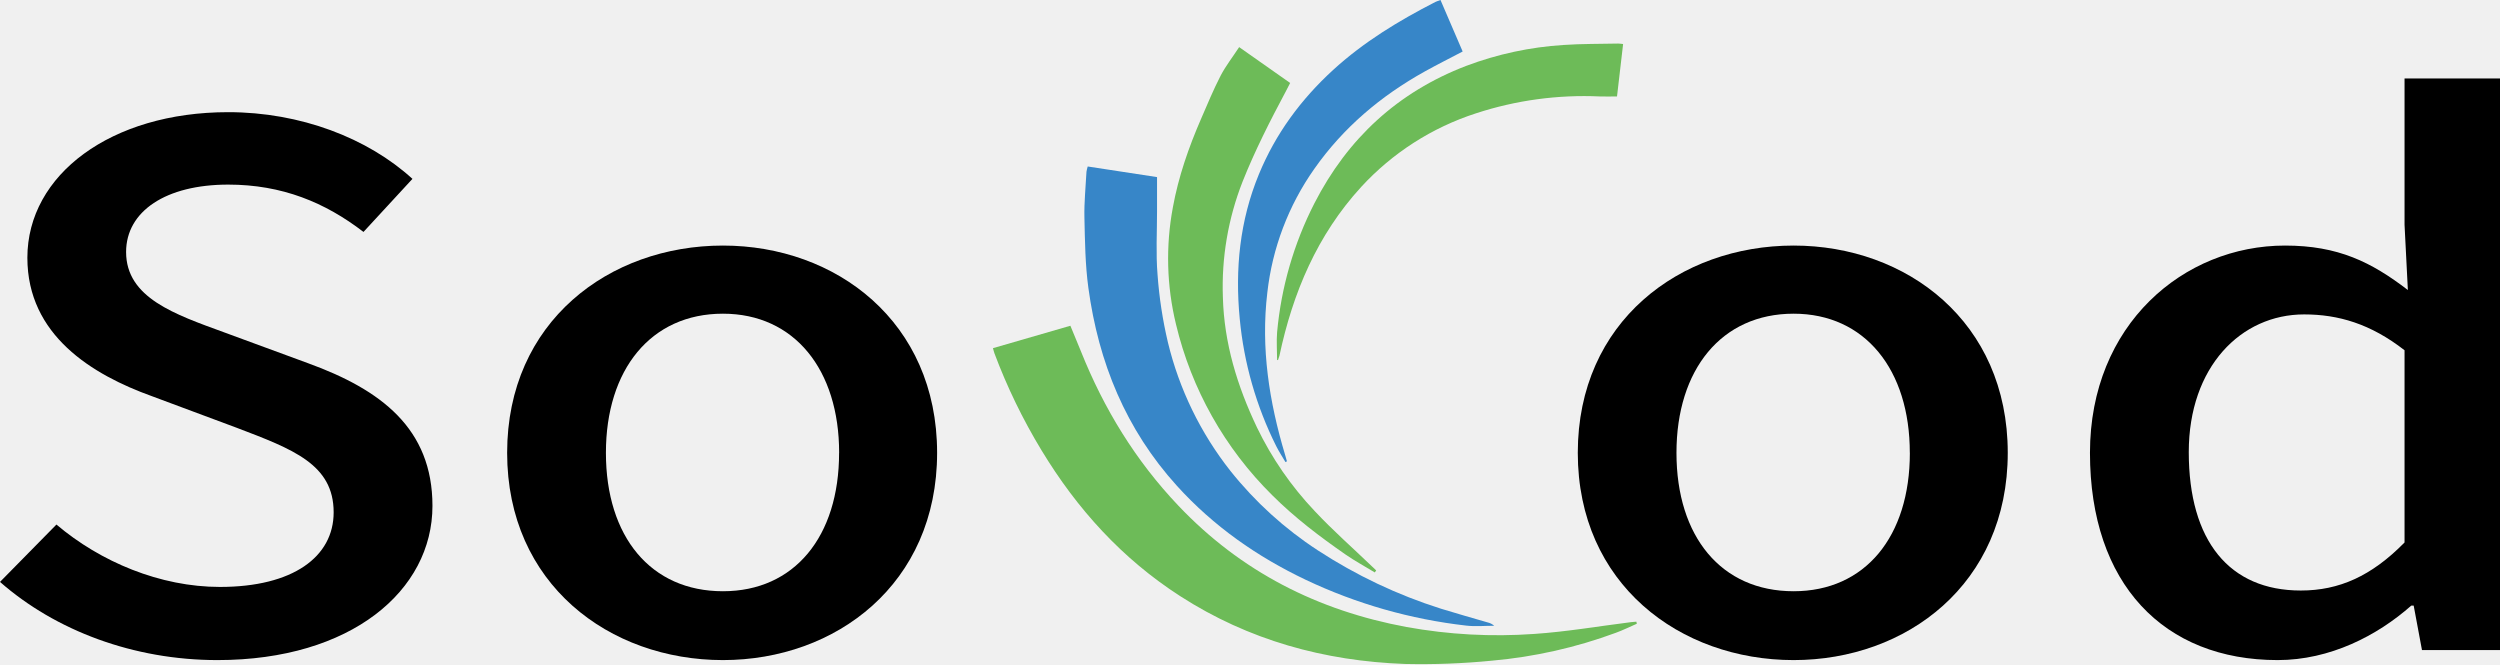
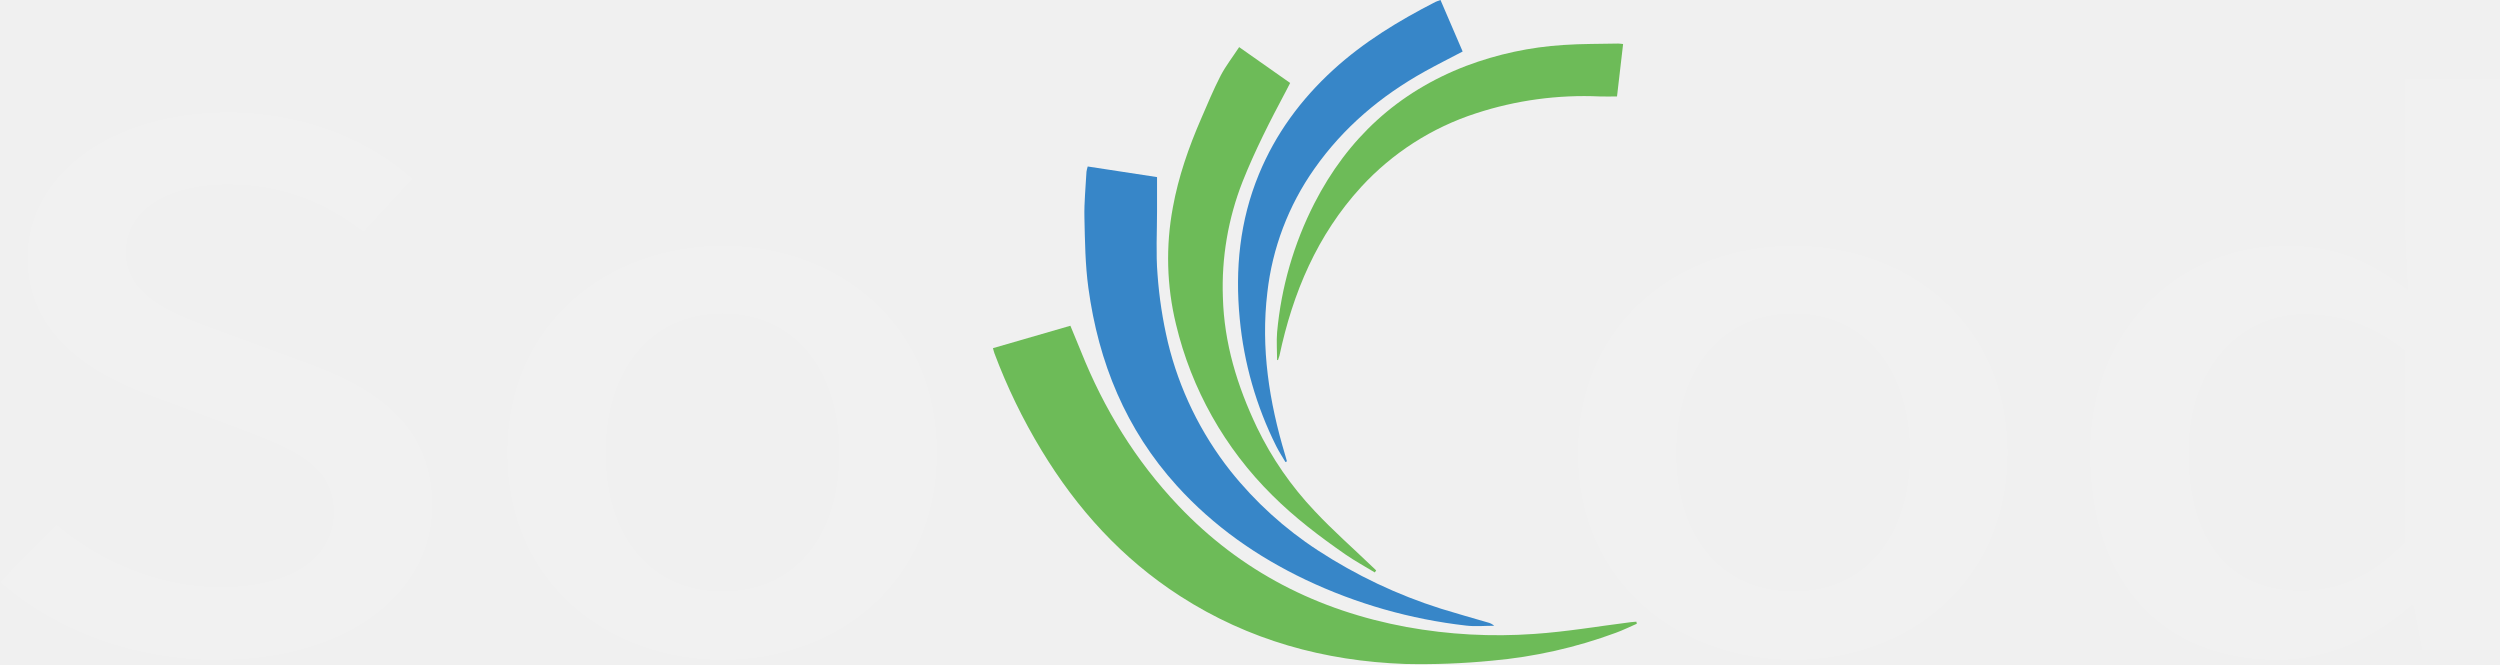
<svg xmlns="http://www.w3.org/2000/svg" viewBox="0 0 1045.77 277.84">
  <defs>
-     <style>
-             .a {
-                 fill: #6dbb58;
-             }
- 
-             .b {
-                 fill: #3786c8;
-             }
- 
-             .c {
-                 fill: #fff
-                 opacity: 0.05;
-             }
-         </style>
+     <style>.a{fill:#6dbb58;}.b{fill:#3786c8;}.c{fill:#fff;opacity:0.05;}</style>
  </defs>
  <path class="a" d="M970.69,332c-2.9,1.26-5.74,2.68-8.71,3.76a200.43,200.43,0,0,1-51.84,11.68,303.68,303.68,0,0,1-36.42,1.38c-33.73-1.22-65.36-9.91-94-28.35-24.34-15.66-43.19-36.48-58.08-61.08A242.16,242.16,0,0,1,702,218.93c-.22-.57-.34-1.18-.64-2.21l32.39-9.38c1.53,3.7,3,7.19,4.42,10.72,9.59,24,22.85,45.69,40.72,64.51,26.19,27.61,58.33,43.93,95.53,50.8a213.69,213.69,0,0,0,53.36,2.89c13.52-.91,26.94-3.23,40.4-4.92.77-.09,1.54-.14,2.32-.21Z" transform="translate(-286 -71.08)" />
  <path class="b" d="M741,140.72,770,145.16v14.21c0,8.86-.52,17.77.21,26.58a179.21,179.21,0,0,0,4.34,28.36,139.77,139.77,0,0,0,26.15,53.76,154.82,154.82,0,0,0,36.52,33.2,210.06,210.06,0,0,0,51.6,24.45c6.42,2,12.93,3.8,19.4,5.7a6.45,6.45,0,0,1,2.82,1.42c-3.92,0-7.88.39-11.75-.07a212.75,212.75,0,0,1-67.06-19.14c-20.37-9.69-38.59-22.42-53.9-39.31-21.42-23.64-32.81-51.64-37.05-82.79-1.33-9.72-1.44-19.63-1.66-29.47-.14-6.37.53-12.76.86-19.13A15.94,15.94,0,0,1,741,140.72Z" transform="translate(-286 -71.08)" />
  <path class="a" d="M861.08,310.53c-4-2.46-8.22-4.72-12.1-7.4-10.89-7.55-21.42-15.53-30.83-24.93a149.24,149.24,0,0,1-40.23-71.49,116.29,116.29,0,0,1-1.3-48.88c2.33-12.84,6.63-25.16,11.84-37.14,2.61-6,5.11-12.08,8.11-17.9,2.11-4.07,5-7.75,7.78-12l21.33,15c-.58,1.13-1.13,2.22-1.7,3.29-6.62,12.42-13,24.9-18.21,38a120.36,120.36,0,0,0-8.23,48.34c.51,19.2,6,37.12,14.25,54.44a137.39,137.39,0,0,0,24.16,35c7.57,8.09,15.93,15.44,23.94,23.13.6.56,1.19,1.13,1.78,1.7Z" transform="translate(-286 -71.08)" />
  <path class="b" d="M888.57,71.08c3.15,7.32,6.2,14.4,9.27,21.55-5.38,2.83-10.69,5.48-15.87,8.36-18.36,10.21-34.08,23.48-46.19,40.73a111.38,111.38,0,0,0-19.65,51.78c-2.76,23.18.77,45.65,7.42,67.79.27.92.52,1.84.78,2.76l-.61.32c-1.3-2.23-2.74-4.4-3.89-6.71a150.78,150.78,0,0,1-15.24-53.24c-2-20.72,0-41,8-60.4,7-17,17.59-31.36,31.11-43.72,12.78-11.69,27.41-20.54,42.72-28.4C887,71.62,887.56,71.46,888.57,71.08Z" transform="translate(-286 -71.08)" />
  <path class="a" d="M820.22,221.63c0-3.84-.31-7.72,0-11.53a147.87,147.87,0,0,1,15.58-53.93c13.91-27.16,34.89-46.54,63.49-57.52a140.39,140.39,0,0,1,40.75-8.76c7.59-.52,15.23-.42,22.85-.59.51,0,1,.09,2.07.19-.85,7.35-1.69,14.56-2.55,21.94-2.67,0-4.87.07-7.08,0a145.18,145.18,0,0,0-51.93,7.06,112.09,112.09,0,0,0-48,30.78c-18.4,20.1-28.61,44.27-34.2,70.62a15.85,15.85,0,0,1-.61,1.84Z" transform="translate(-286 -71.08)" />
  <path class="c" d="M286,314.5l23.61-24C328,306.1,353,316.6,378,316.6c30.56,0,47.57-12.6,47.57-31.2,0-20.1-17-26.4-40.62-35.4l-35.42-13.2c-25-9-52.08-25.5-52.08-57.9,0-34.8,35.07-60.9,84-60.9,30.21,0,58.33,10.8,77.08,27.9l-20.48,22.2c-16-12.3-34-19.8-56.6-19.8-26,0-42.7,11.1-42.7,28.2,0,19.2,20.48,26.1,41,33.6L414.82,223c30.55,11.1,52.08,27.3,52.08,59.7,0,35.4-34,64.5-89.93,64.5C341.9,347.2,309.26,334.9,286,314.5Z" transform="translate(-286 -71.08)" />
  <path class="c" d="M498.14,260.5c0-54.9,42.71-86.7,90.27-86.7,47.23,0,89.59,31.8,89.59,86.7s-42.36,86.7-89.59,86.7C540.85,347.2,498.14,315.4,498.14,260.5Zm138.88,0c0-34.8-18.75-58.2-48.61-58.2-30.2,0-48.95,23.4-48.95,58.2,0,35.1,18.75,57.9,48.95,57.9C618.27,318.4,637,295.6,637,260.5Z" transform="translate(-286 -71.08)" />
  <path class="c" d="M946,260.5c0-54.9,42.71-86.7,90.28-86.7,47.22,0,89.58,31.8,89.58,86.7s-42.36,86.7-89.58,86.7C988.73,347.2,946,315.4,946,260.5Zm138.89,0c0-34.8-18.75-58.2-48.61-58.2-30.21,0-49,23.4-49,58.2,0,35.1,18.75,57.9,49,57.9C1066.16,318.4,1084.91,295.6,1084.91,260.5Z" transform="translate(-286 -71.08)" />
  <path class="c" d="M1160.25,260.5c0-53.7,39.23-86.7,81.59-86.7,22.23,0,36.11,6.9,51.39,18.6l-1.39-27.3V103.9h39.93V343h-32.64l-3.47-18.6h-1c-14.24,12.6-34,22.8-55.9,22.8C1191.15,347.2,1160.25,315.4,1160.25,260.5ZM1291.84,298V217.6c-14.23-11.1-27.77-15-42-15-26.39,0-48.26,21.9-48.26,57.6,0,37.2,17,57.9,46.87,57.9C1264.41,318.1,1278,312.1,1291.84,298Z" transform="translate(-286 -71.08)" />
</svg>
